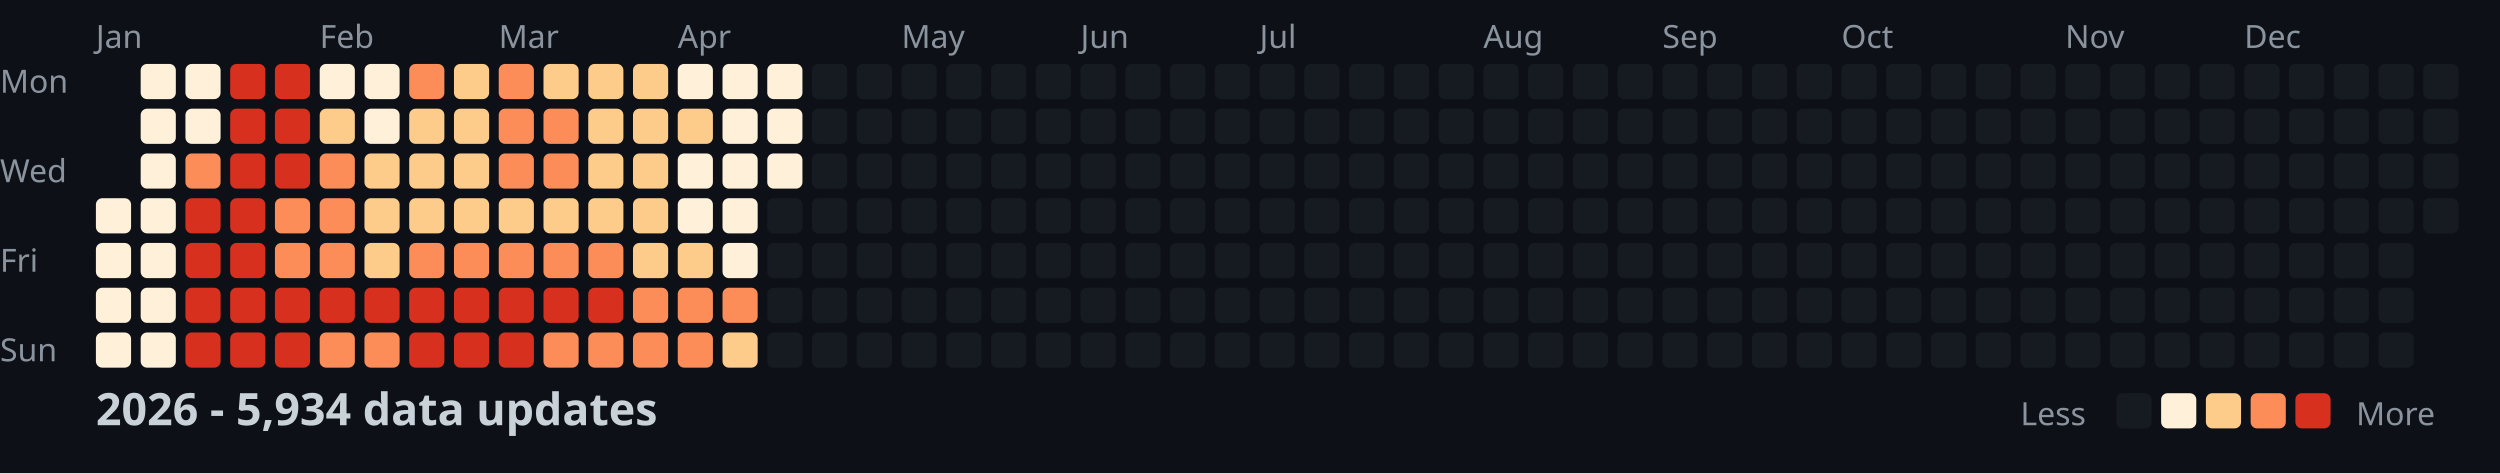
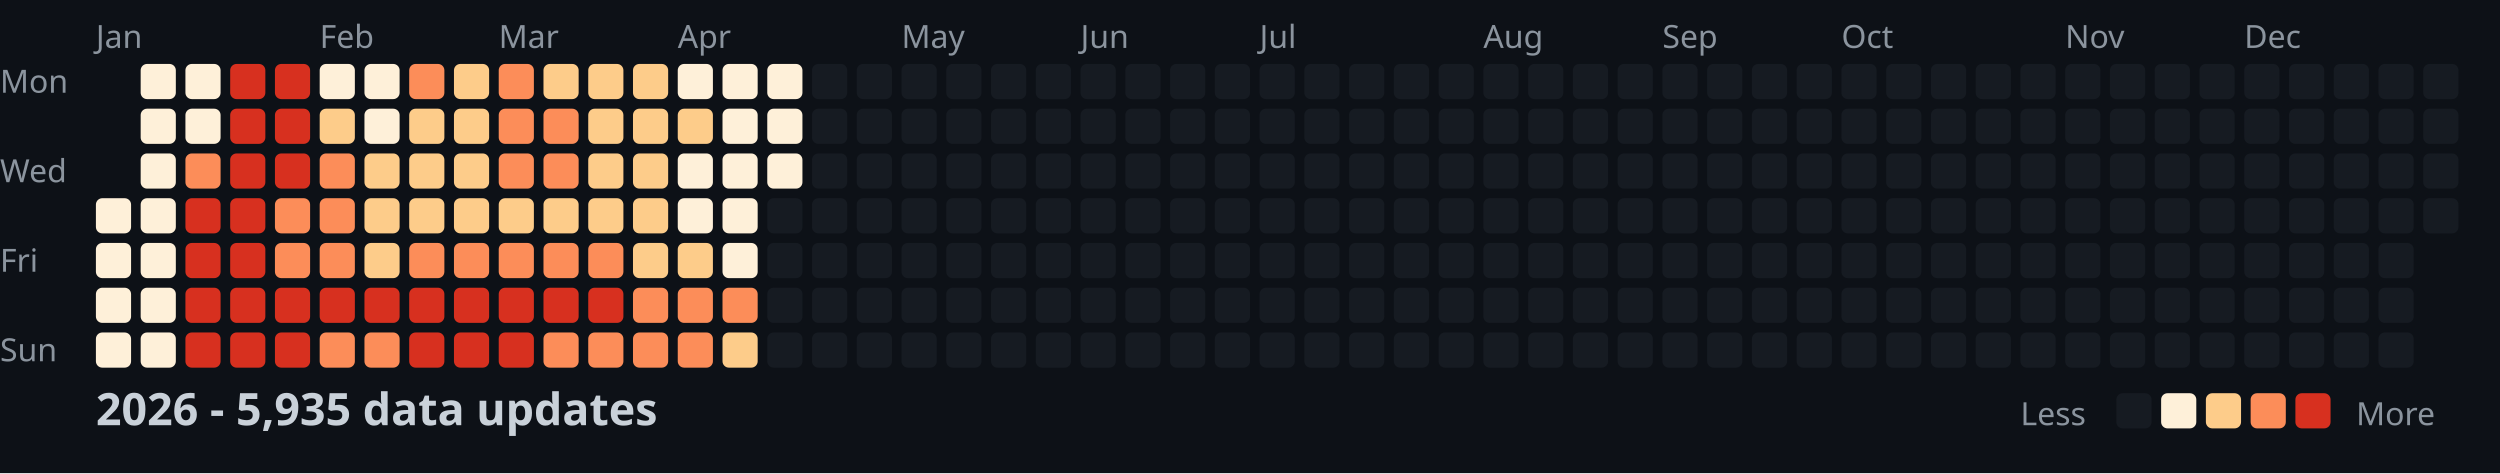
<svg xmlns="http://www.w3.org/2000/svg" width="782" height="148">
  <style>
    .month { font: 10px sans-serif; fill: #8b949e; }
    .day { font: 10px sans-serif; fill: #8b949e; }
    .title { font: bold 14px sans-serif; fill: #c9d1d9; }
    .legend { font: 10px sans-serif; fill: #8b949e; }
  </style>
  <rect width="100%" height="100%" fill="#0d1117" />
  <text x="0" y="29" class="day">Mon</text>
  <text x="0" y="57" class="day">Wed</text>
  <text x="0" y="85" class="day">Fri</text>
  <text x="0" y="113" class="day">Sun</text>
  <text x="30" y="15" class="month">Jan</text>
  <text x="100" y="15" class="month">Feb</text>
  <text x="156" y="15" class="month">Mar</text>
  <text x="212" y="15" class="month">Apr</text>
  <text x="282" y="15" class="month">May</text>
  <text x="338" y="15" class="month">Jun</text>
  <text x="394" y="15" class="month">Jul</text>
  <text x="464" y="15" class="month">Aug</text>
  <text x="520" y="15" class="month">Sep</text>
  <text x="576" y="15" class="month">Oct</text>
  <text x="646" y="15" class="month">Nov</text>
  <text x="702" y="15" class="month">Dec</text>
  <rect x="30" y="62" width="11" height="11" fill="#fef0d9" rx="2" />
  <rect x="30" y="76" width="11" height="11" fill="#fef0d9" rx="2" />
  <rect x="30" y="90" width="11" height="11" fill="#fef0d9" rx="2" />
  <rect x="30" y="104" width="11" height="11" fill="#fef0d9" rx="2" />
  <rect x="44" y="20" width="11" height="11" fill="#fef0d9" rx="2" />
  <rect x="44" y="34" width="11" height="11" fill="#fef0d9" rx="2" />
  <rect x="44" y="48" width="11" height="11" fill="#fef0d9" rx="2" />
  <rect x="44" y="62" width="11" height="11" fill="#fef0d9" rx="2" />
  <rect x="44" y="76" width="11" height="11" fill="#fef0d9" rx="2" />
  <rect x="44" y="90" width="11" height="11" fill="#fef0d9" rx="2" />
  <rect x="44" y="104" width="11" height="11" fill="#fef0d9" rx="2" />
  <rect x="58" y="20" width="11" height="11" fill="#fef0d9" rx="2" />
  <rect x="58" y="34" width="11" height="11" fill="#fef0d9" rx="2" />
  <rect x="58" y="48" width="11" height="11" fill="#fc8d59" rx="2" />
  <rect x="58" y="62" width="11" height="11" fill="#d7301f" rx="2" />
  <rect x="58" y="76" width="11" height="11" fill="#d7301f" rx="2" />
  <rect x="58" y="90" width="11" height="11" fill="#d7301f" rx="2" />
  <rect x="58" y="104" width="11" height="11" fill="#d7301f" rx="2" />
  <rect x="72" y="20" width="11" height="11" fill="#d7301f" rx="2" />
  <rect x="72" y="34" width="11" height="11" fill="#d7301f" rx="2" />
  <rect x="72" y="48" width="11" height="11" fill="#d7301f" rx="2" />
  <rect x="72" y="62" width="11" height="11" fill="#d7301f" rx="2" />
  <rect x="72" y="76" width="11" height="11" fill="#d7301f" rx="2" />
  <rect x="72" y="90" width="11" height="11" fill="#d7301f" rx="2" />
  <rect x="72" y="104" width="11" height="11" fill="#d7301f" rx="2" />
  <rect x="86" y="20" width="11" height="11" fill="#d7301f" rx="2" />
  <rect x="86" y="34" width="11" height="11" fill="#d7301f" rx="2" />
  <rect x="86" y="48" width="11" height="11" fill="#d7301f" rx="2" />
  <rect x="86" y="62" width="11" height="11" fill="#fc8d59" rx="2" />
  <rect x="86" y="76" width="11" height="11" fill="#fc8d59" rx="2" />
  <rect x="86" y="90" width="11" height="11" fill="#d7301f" rx="2" />
  <rect x="86" y="104" width="11" height="11" fill="#d7301f" rx="2" />
  <rect x="100" y="20" width="11" height="11" fill="#fef0d9" rx="2" />
  <rect x="100" y="34" width="11" height="11" fill="#fdcc8a" rx="2" />
  <rect x="100" y="48" width="11" height="11" fill="#fc8d59" rx="2" />
  <rect x="100" y="62" width="11" height="11" fill="#fc8d59" rx="2" />
  <rect x="100" y="76" width="11" height="11" fill="#fc8d59" rx="2" />
  <rect x="100" y="90" width="11" height="11" fill="#d7301f" rx="2" />
  <rect x="100" y="104" width="11" height="11" fill="#fc8d59" rx="2" />
  <rect x="114" y="20" width="11" height="11" fill="#fef0d9" rx="2" />
  <rect x="114" y="34" width="11" height="11" fill="#fef0d9" rx="2" />
  <rect x="114" y="48" width="11" height="11" fill="#fdcc8a" rx="2" />
  <rect x="114" y="62" width="11" height="11" fill="#fdcc8a" rx="2" />
  <rect x="114" y="76" width="11" height="11" fill="#fdcc8a" rx="2" />
  <rect x="114" y="90" width="11" height="11" fill="#d7301f" rx="2" />
  <rect x="114" y="104" width="11" height="11" fill="#fc8d59" rx="2" />
  <rect x="128" y="20" width="11" height="11" fill="#fc8d59" rx="2" />
  <rect x="128" y="34" width="11" height="11" fill="#fdcc8a" rx="2" />
  <rect x="128" y="48" width="11" height="11" fill="#fdcc8a" rx="2" />
  <rect x="128" y="62" width="11" height="11" fill="#fdcc8a" rx="2" />
  <rect x="128" y="76" width="11" height="11" fill="#fc8d59" rx="2" />
  <rect x="128" y="90" width="11" height="11" fill="#d7301f" rx="2" />
  <rect x="128" y="104" width="11" height="11" fill="#d7301f" rx="2" />
  <rect x="142" y="20" width="11" height="11" fill="#fdcc8a" rx="2" />
  <rect x="142" y="34" width="11" height="11" fill="#fdcc8a" rx="2" />
  <rect x="142" y="48" width="11" height="11" fill="#fdcc8a" rx="2" />
  <rect x="142" y="62" width="11" height="11" fill="#fdcc8a" rx="2" />
  <rect x="142" y="76" width="11" height="11" fill="#fc8d59" rx="2" />
  <rect x="142" y="90" width="11" height="11" fill="#d7301f" rx="2" />
  <rect x="142" y="104" width="11" height="11" fill="#d7301f" rx="2" />
  <rect x="156" y="20" width="11" height="11" fill="#fc8d59" rx="2" />
  <rect x="156" y="34" width="11" height="11" fill="#fc8d59" rx="2" />
  <rect x="156" y="48" width="11" height="11" fill="#fc8d59" rx="2" />
  <rect x="156" y="62" width="11" height="11" fill="#fdcc8a" rx="2" />
  <rect x="156" y="76" width="11" height="11" fill="#fc8d59" rx="2" />
  <rect x="156" y="90" width="11" height="11" fill="#d7301f" rx="2" />
  <rect x="156" y="104" width="11" height="11" fill="#d7301f" rx="2" />
  <rect x="170" y="20" width="11" height="11" fill="#fdcc8a" rx="2" />
  <rect x="170" y="34" width="11" height="11" fill="#fc8d59" rx="2" />
  <rect x="170" y="48" width="11" height="11" fill="#fc8d59" rx="2" />
  <rect x="170" y="62" width="11" height="11" fill="#fdcc8a" rx="2" />
  <rect x="170" y="76" width="11" height="11" fill="#fc8d59" rx="2" />
  <rect x="170" y="90" width="11" height="11" fill="#d7301f" rx="2" />
  <rect x="170" y="104" width="11" height="11" fill="#fc8d59" rx="2" />
  <rect x="184" y="20" width="11" height="11" fill="#fdcc8a" rx="2" />
  <rect x="184" y="34" width="11" height="11" fill="#fdcc8a" rx="2" />
  <rect x="184" y="48" width="11" height="11" fill="#fdcc8a" rx="2" />
  <rect x="184" y="62" width="11" height="11" fill="#fdcc8a" rx="2" />
  <rect x="184" y="76" width="11" height="11" fill="#fc8d59" rx="2" />
  <rect x="184" y="90" width="11" height="11" fill="#d7301f" rx="2" />
  <rect x="184" y="104" width="11" height="11" fill="#fc8d59" rx="2" />
  <rect x="198" y="20" width="11" height="11" fill="#fdcc8a" rx="2" />
  <rect x="198" y="34" width="11" height="11" fill="#fdcc8a" rx="2" />
  <rect x="198" y="48" width="11" height="11" fill="#fdcc8a" rx="2" />
  <rect x="198" y="62" width="11" height="11" fill="#fdcc8a" rx="2" />
  <rect x="198" y="76" width="11" height="11" fill="#fdcc8a" rx="2" />
  <rect x="198" y="90" width="11" height="11" fill="#fc8d59" rx="2" />
  <rect x="198" y="104" width="11" height="11" fill="#fc8d59" rx="2" />
  <rect x="212" y="20" width="11" height="11" fill="#fef0d9" rx="2" />
  <rect x="212" y="34" width="11" height="11" fill="#fdcc8a" rx="2" />
  <rect x="212" y="48" width="11" height="11" fill="#fef0d9" rx="2" />
  <rect x="212" y="62" width="11" height="11" fill="#fef0d9" rx="2" />
  <rect x="212" y="76" width="11" height="11" fill="#fdcc8a" rx="2" />
  <rect x="212" y="90" width="11" height="11" fill="#fc8d59" rx="2" />
  <rect x="212" y="104" width="11" height="11" fill="#fc8d59" rx="2" />
  <rect x="226" y="20" width="11" height="11" fill="#fef0d9" rx="2" />
  <rect x="226" y="34" width="11" height="11" fill="#fef0d9" rx="2" />
  <rect x="226" y="48" width="11" height="11" fill="#fef0d9" rx="2" />
  <rect x="226" y="62" width="11" height="11" fill="#fef0d9" rx="2" />
  <rect x="226" y="76" width="11" height="11" fill="#fef0d9" rx="2" />
  <rect x="226" y="90" width="11" height="11" fill="#fc8d59" rx="2" />
  <rect x="226" y="104" width="11" height="11" fill="#fdcc8a" rx="2" />
  <rect x="240" y="20" width="11" height="11" fill="#fef0d9" rx="2" />
  <rect x="240" y="34" width="11" height="11" fill="#fef0d9" rx="2" />
  <rect x="240" y="48" width="11" height="11" fill="#fef0d9" rx="2" />
  <rect x="240" y="62" width="11" height="11" fill="#161b22" rx="2" />
  <rect x="240" y="76" width="11" height="11" fill="#161b22" rx="2" />
  <rect x="240" y="90" width="11" height="11" fill="#161b22" rx="2" />
  <rect x="240" y="104" width="11" height="11" fill="#161b22" rx="2" />
  <rect x="254" y="20" width="11" height="11" fill="#161b22" rx="2" />
  <rect x="254" y="34" width="11" height="11" fill="#161b22" rx="2" />
  <rect x="254" y="48" width="11" height="11" fill="#161b22" rx="2" />
  <rect x="254" y="62" width="11" height="11" fill="#161b22" rx="2" />
  <rect x="254" y="76" width="11" height="11" fill="#161b22" rx="2" />
  <rect x="254" y="90" width="11" height="11" fill="#161b22" rx="2" />
  <rect x="254" y="104" width="11" height="11" fill="#161b22" rx="2" />
  <rect x="268" y="20" width="11" height="11" fill="#161b22" rx="2" />
  <rect x="268" y="34" width="11" height="11" fill="#161b22" rx="2" />
  <rect x="268" y="48" width="11" height="11" fill="#161b22" rx="2" />
  <rect x="268" y="62" width="11" height="11" fill="#161b22" rx="2" />
  <rect x="268" y="76" width="11" height="11" fill="#161b22" rx="2" />
  <rect x="268" y="90" width="11" height="11" fill="#161b22" rx="2" />
  <rect x="268" y="104" width="11" height="11" fill="#161b22" rx="2" />
  <rect x="282" y="20" width="11" height="11" fill="#161b22" rx="2" />
  <rect x="282" y="34" width="11" height="11" fill="#161b22" rx="2" />
  <rect x="282" y="48" width="11" height="11" fill="#161b22" rx="2" />
  <rect x="282" y="62" width="11" height="11" fill="#161b22" rx="2" />
  <rect x="282" y="76" width="11" height="11" fill="#161b22" rx="2" />
  <rect x="282" y="90" width="11" height="11" fill="#161b22" rx="2" />
  <rect x="282" y="104" width="11" height="11" fill="#161b22" rx="2" />
  <rect x="296" y="20" width="11" height="11" fill="#161b22" rx="2" />
  <rect x="296" y="34" width="11" height="11" fill="#161b22" rx="2" />
  <rect x="296" y="48" width="11" height="11" fill="#161b22" rx="2" />
  <rect x="296" y="62" width="11" height="11" fill="#161b22" rx="2" />
  <rect x="296" y="76" width="11" height="11" fill="#161b22" rx="2" />
  <rect x="296" y="90" width="11" height="11" fill="#161b22" rx="2" />
  <rect x="296" y="104" width="11" height="11" fill="#161b22" rx="2" />
  <rect x="310" y="20" width="11" height="11" fill="#161b22" rx="2" />
  <rect x="310" y="34" width="11" height="11" fill="#161b22" rx="2" />
  <rect x="310" y="48" width="11" height="11" fill="#161b22" rx="2" />
  <rect x="310" y="62" width="11" height="11" fill="#161b22" rx="2" />
  <rect x="310" y="76" width="11" height="11" fill="#161b22" rx="2" />
  <rect x="310" y="90" width="11" height="11" fill="#161b22" rx="2" />
  <rect x="310" y="104" width="11" height="11" fill="#161b22" rx="2" />
  <rect x="324" y="20" width="11" height="11" fill="#161b22" rx="2" />
  <rect x="324" y="34" width="11" height="11" fill="#161b22" rx="2" />
  <rect x="324" y="48" width="11" height="11" fill="#161b22" rx="2" />
  <rect x="324" y="62" width="11" height="11" fill="#161b22" rx="2" />
  <rect x="324" y="76" width="11" height="11" fill="#161b22" rx="2" />
  <rect x="324" y="90" width="11" height="11" fill="#161b22" rx="2" />
  <rect x="324" y="104" width="11" height="11" fill="#161b22" rx="2" />
  <rect x="338" y="20" width="11" height="11" fill="#161b22" rx="2" />
  <rect x="338" y="34" width="11" height="11" fill="#161b22" rx="2" />
  <rect x="338" y="48" width="11" height="11" fill="#161b22" rx="2" />
  <rect x="338" y="62" width="11" height="11" fill="#161b22" rx="2" />
  <rect x="338" y="76" width="11" height="11" fill="#161b22" rx="2" />
  <rect x="338" y="90" width="11" height="11" fill="#161b22" rx="2" />
  <rect x="338" y="104" width="11" height="11" fill="#161b22" rx="2" />
  <rect x="352" y="20" width="11" height="11" fill="#161b22" rx="2" />
  <rect x="352" y="34" width="11" height="11" fill="#161b22" rx="2" />
  <rect x="352" y="48" width="11" height="11" fill="#161b22" rx="2" />
  <rect x="352" y="62" width="11" height="11" fill="#161b22" rx="2" />
  <rect x="352" y="76" width="11" height="11" fill="#161b22" rx="2" />
  <rect x="352" y="90" width="11" height="11" fill="#161b22" rx="2" />
  <rect x="352" y="104" width="11" height="11" fill="#161b22" rx="2" />
  <rect x="366" y="20" width="11" height="11" fill="#161b22" rx="2" />
  <rect x="366" y="34" width="11" height="11" fill="#161b22" rx="2" />
  <rect x="366" y="48" width="11" height="11" fill="#161b22" rx="2" />
  <rect x="366" y="62" width="11" height="11" fill="#161b22" rx="2" />
  <rect x="366" y="76" width="11" height="11" fill="#161b22" rx="2" />
  <rect x="366" y="90" width="11" height="11" fill="#161b22" rx="2" />
  <rect x="366" y="104" width="11" height="11" fill="#161b22" rx="2" />
  <rect x="380" y="20" width="11" height="11" fill="#161b22" rx="2" />
  <rect x="380" y="34" width="11" height="11" fill="#161b22" rx="2" />
  <rect x="380" y="48" width="11" height="11" fill="#161b22" rx="2" />
  <rect x="380" y="62" width="11" height="11" fill="#161b22" rx="2" />
  <rect x="380" y="76" width="11" height="11" fill="#161b22" rx="2" />
  <rect x="380" y="90" width="11" height="11" fill="#161b22" rx="2" />
  <rect x="380" y="104" width="11" height="11" fill="#161b22" rx="2" />
  <rect x="394" y="20" width="11" height="11" fill="#161b22" rx="2" />
  <rect x="394" y="34" width="11" height="11" fill="#161b22" rx="2" />
  <rect x="394" y="48" width="11" height="11" fill="#161b22" rx="2" />
  <rect x="394" y="62" width="11" height="11" fill="#161b22" rx="2" />
  <rect x="394" y="76" width="11" height="11" fill="#161b22" rx="2" />
  <rect x="394" y="90" width="11" height="11" fill="#161b22" rx="2" />
  <rect x="394" y="104" width="11" height="11" fill="#161b22" rx="2" />
  <rect x="408" y="20" width="11" height="11" fill="#161b22" rx="2" />
  <rect x="408" y="34" width="11" height="11" fill="#161b22" rx="2" />
  <rect x="408" y="48" width="11" height="11" fill="#161b22" rx="2" />
  <rect x="408" y="62" width="11" height="11" fill="#161b22" rx="2" />
  <rect x="408" y="76" width="11" height="11" fill="#161b22" rx="2" />
  <rect x="408" y="90" width="11" height="11" fill="#161b22" rx="2" />
  <rect x="408" y="104" width="11" height="11" fill="#161b22" rx="2" />
  <rect x="422" y="20" width="11" height="11" fill="#161b22" rx="2" />
  <rect x="422" y="34" width="11" height="11" fill="#161b22" rx="2" />
  <rect x="422" y="48" width="11" height="11" fill="#161b22" rx="2" />
  <rect x="422" y="62" width="11" height="11" fill="#161b22" rx="2" />
  <rect x="422" y="76" width="11" height="11" fill="#161b22" rx="2" />
  <rect x="422" y="90" width="11" height="11" fill="#161b22" rx="2" />
  <rect x="422" y="104" width="11" height="11" fill="#161b22" rx="2" />
  <rect x="436" y="20" width="11" height="11" fill="#161b22" rx="2" />
  <rect x="436" y="34" width="11" height="11" fill="#161b22" rx="2" />
  <rect x="436" y="48" width="11" height="11" fill="#161b22" rx="2" />
  <rect x="436" y="62" width="11" height="11" fill="#161b22" rx="2" />
  <rect x="436" y="76" width="11" height="11" fill="#161b22" rx="2" />
  <rect x="436" y="90" width="11" height="11" fill="#161b22" rx="2" />
  <rect x="436" y="104" width="11" height="11" fill="#161b22" rx="2" />
  <rect x="450" y="20" width="11" height="11" fill="#161b22" rx="2" />
  <rect x="450" y="34" width="11" height="11" fill="#161b22" rx="2" />
  <rect x="450" y="48" width="11" height="11" fill="#161b22" rx="2" />
  <rect x="450" y="62" width="11" height="11" fill="#161b22" rx="2" />
  <rect x="450" y="76" width="11" height="11" fill="#161b22" rx="2" />
  <rect x="450" y="90" width="11" height="11" fill="#161b22" rx="2" />
  <rect x="450" y="104" width="11" height="11" fill="#161b22" rx="2" />
  <rect x="464" y="20" width="11" height="11" fill="#161b22" rx="2" />
  <rect x="464" y="34" width="11" height="11" fill="#161b22" rx="2" />
  <rect x="464" y="48" width="11" height="11" fill="#161b22" rx="2" />
  <rect x="464" y="62" width="11" height="11" fill="#161b22" rx="2" />
  <rect x="464" y="76" width="11" height="11" fill="#161b22" rx="2" />
  <rect x="464" y="90" width="11" height="11" fill="#161b22" rx="2" />
  <rect x="464" y="104" width="11" height="11" fill="#161b22" rx="2" />
  <rect x="478" y="20" width="11" height="11" fill="#161b22" rx="2" />
  <rect x="478" y="34" width="11" height="11" fill="#161b22" rx="2" />
  <rect x="478" y="48" width="11" height="11" fill="#161b22" rx="2" />
  <rect x="478" y="62" width="11" height="11" fill="#161b22" rx="2" />
  <rect x="478" y="76" width="11" height="11" fill="#161b22" rx="2" />
  <rect x="478" y="90" width="11" height="11" fill="#161b22" rx="2" />
  <rect x="478" y="104" width="11" height="11" fill="#161b22" rx="2" />
  <rect x="492" y="20" width="11" height="11" fill="#161b22" rx="2" />
  <rect x="492" y="34" width="11" height="11" fill="#161b22" rx="2" />
  <rect x="492" y="48" width="11" height="11" fill="#161b22" rx="2" />
  <rect x="492" y="62" width="11" height="11" fill="#161b22" rx="2" />
  <rect x="492" y="76" width="11" height="11" fill="#161b22" rx="2" />
  <rect x="492" y="90" width="11" height="11" fill="#161b22" rx="2" />
  <rect x="492" y="104" width="11" height="11" fill="#161b22" rx="2" />
  <rect x="506" y="20" width="11" height="11" fill="#161b22" rx="2" />
  <rect x="506" y="34" width="11" height="11" fill="#161b22" rx="2" />
  <rect x="506" y="48" width="11" height="11" fill="#161b22" rx="2" />
  <rect x="506" y="62" width="11" height="11" fill="#161b22" rx="2" />
  <rect x="506" y="76" width="11" height="11" fill="#161b22" rx="2" />
  <rect x="506" y="90" width="11" height="11" fill="#161b22" rx="2" />
  <rect x="506" y="104" width="11" height="11" fill="#161b22" rx="2" />
  <rect x="520" y="20" width="11" height="11" fill="#161b22" rx="2" />
  <rect x="520" y="34" width="11" height="11" fill="#161b22" rx="2" />
  <rect x="520" y="48" width="11" height="11" fill="#161b22" rx="2" />
  <rect x="520" y="62" width="11" height="11" fill="#161b22" rx="2" />
  <rect x="520" y="76" width="11" height="11" fill="#161b22" rx="2" />
  <rect x="520" y="90" width="11" height="11" fill="#161b22" rx="2" />
  <rect x="520" y="104" width="11" height="11" fill="#161b22" rx="2" />
  <rect x="534" y="20" width="11" height="11" fill="#161b22" rx="2" />
  <rect x="534" y="34" width="11" height="11" fill="#161b22" rx="2" />
  <rect x="534" y="48" width="11" height="11" fill="#161b22" rx="2" />
  <rect x="534" y="62" width="11" height="11" fill="#161b22" rx="2" />
  <rect x="534" y="76" width="11" height="11" fill="#161b22" rx="2" />
  <rect x="534" y="90" width="11" height="11" fill="#161b22" rx="2" />
  <rect x="534" y="104" width="11" height="11" fill="#161b22" rx="2" />
  <rect x="548" y="20" width="11" height="11" fill="#161b22" rx="2" />
  <rect x="548" y="34" width="11" height="11" fill="#161b22" rx="2" />
  <rect x="548" y="48" width="11" height="11" fill="#161b22" rx="2" />
  <rect x="548" y="62" width="11" height="11" fill="#161b22" rx="2" />
  <rect x="548" y="76" width="11" height="11" fill="#161b22" rx="2" />
  <rect x="548" y="90" width="11" height="11" fill="#161b22" rx="2" />
  <rect x="548" y="104" width="11" height="11" fill="#161b22" rx="2" />
  <rect x="562" y="20" width="11" height="11" fill="#161b22" rx="2" />
  <rect x="562" y="34" width="11" height="11" fill="#161b22" rx="2" />
  <rect x="562" y="48" width="11" height="11" fill="#161b22" rx="2" />
  <rect x="562" y="62" width="11" height="11" fill="#161b22" rx="2" />
  <rect x="562" y="76" width="11" height="11" fill="#161b22" rx="2" />
  <rect x="562" y="90" width="11" height="11" fill="#161b22" rx="2" />
  <rect x="562" y="104" width="11" height="11" fill="#161b22" rx="2" />
  <rect x="576" y="20" width="11" height="11" fill="#161b22" rx="2" />
  <rect x="576" y="34" width="11" height="11" fill="#161b22" rx="2" />
  <rect x="576" y="48" width="11" height="11" fill="#161b22" rx="2" />
  <rect x="576" y="62" width="11" height="11" fill="#161b22" rx="2" />
  <rect x="576" y="76" width="11" height="11" fill="#161b22" rx="2" />
  <rect x="576" y="90" width="11" height="11" fill="#161b22" rx="2" />
  <rect x="576" y="104" width="11" height="11" fill="#161b22" rx="2" />
  <rect x="590" y="20" width="11" height="11" fill="#161b22" rx="2" />
  <rect x="590" y="34" width="11" height="11" fill="#161b22" rx="2" />
  <rect x="590" y="48" width="11" height="11" fill="#161b22" rx="2" />
  <rect x="590" y="62" width="11" height="11" fill="#161b22" rx="2" />
  <rect x="590" y="76" width="11" height="11" fill="#161b22" rx="2" />
  <rect x="590" y="90" width="11" height="11" fill="#161b22" rx="2" />
  <rect x="590" y="104" width="11" height="11" fill="#161b22" rx="2" />
  <rect x="604" y="20" width="11" height="11" fill="#161b22" rx="2" />
  <rect x="604" y="34" width="11" height="11" fill="#161b22" rx="2" />
  <rect x="604" y="48" width="11" height="11" fill="#161b22" rx="2" />
  <rect x="604" y="62" width="11" height="11" fill="#161b22" rx="2" />
  <rect x="604" y="76" width="11" height="11" fill="#161b22" rx="2" />
  <rect x="604" y="90" width="11" height="11" fill="#161b22" rx="2" />
  <rect x="604" y="104" width="11" height="11" fill="#161b22" rx="2" />
  <rect x="618" y="20" width="11" height="11" fill="#161b22" rx="2" />
  <rect x="618" y="34" width="11" height="11" fill="#161b22" rx="2" />
  <rect x="618" y="48" width="11" height="11" fill="#161b22" rx="2" />
  <rect x="618" y="62" width="11" height="11" fill="#161b22" rx="2" />
  <rect x="618" y="76" width="11" height="11" fill="#161b22" rx="2" />
  <rect x="618" y="90" width="11" height="11" fill="#161b22" rx="2" />
  <rect x="618" y="104" width="11" height="11" fill="#161b22" rx="2" />
  <rect x="632" y="20" width="11" height="11" fill="#161b22" rx="2" />
  <rect x="632" y="34" width="11" height="11" fill="#161b22" rx="2" />
  <rect x="632" y="48" width="11" height="11" fill="#161b22" rx="2" />
  <rect x="632" y="62" width="11" height="11" fill="#161b22" rx="2" />
  <rect x="632" y="76" width="11" height="11" fill="#161b22" rx="2" />
  <rect x="632" y="90" width="11" height="11" fill="#161b22" rx="2" />
  <rect x="632" y="104" width="11" height="11" fill="#161b22" rx="2" />
  <rect x="646" y="20" width="11" height="11" fill="#161b22" rx="2" />
  <rect x="646" y="34" width="11" height="11" fill="#161b22" rx="2" />
  <rect x="646" y="48" width="11" height="11" fill="#161b22" rx="2" />
  <rect x="646" y="62" width="11" height="11" fill="#161b22" rx="2" />
  <rect x="646" y="76" width="11" height="11" fill="#161b22" rx="2" />
  <rect x="646" y="90" width="11" height="11" fill="#161b22" rx="2" />
  <rect x="646" y="104" width="11" height="11" fill="#161b22" rx="2" />
  <rect x="660" y="20" width="11" height="11" fill="#161b22" rx="2" />
  <rect x="660" y="34" width="11" height="11" fill="#161b22" rx="2" />
  <rect x="660" y="48" width="11" height="11" fill="#161b22" rx="2" />
  <rect x="660" y="62" width="11" height="11" fill="#161b22" rx="2" />
  <rect x="660" y="76" width="11" height="11" fill="#161b22" rx="2" />
  <rect x="660" y="90" width="11" height="11" fill="#161b22" rx="2" />
  <rect x="660" y="104" width="11" height="11" fill="#161b22" rx="2" />
  <rect x="674" y="20" width="11" height="11" fill="#161b22" rx="2" />
  <rect x="674" y="34" width="11" height="11" fill="#161b22" rx="2" />
  <rect x="674" y="48" width="11" height="11" fill="#161b22" rx="2" />
  <rect x="674" y="62" width="11" height="11" fill="#161b22" rx="2" />
  <rect x="674" y="76" width="11" height="11" fill="#161b22" rx="2" />
  <rect x="674" y="90" width="11" height="11" fill="#161b22" rx="2" />
  <rect x="674" y="104" width="11" height="11" fill="#161b22" rx="2" />
  <rect x="688" y="20" width="11" height="11" fill="#161b22" rx="2" />
  <rect x="688" y="34" width="11" height="11" fill="#161b22" rx="2" />
  <rect x="688" y="48" width="11" height="11" fill="#161b22" rx="2" />
  <rect x="688" y="62" width="11" height="11" fill="#161b22" rx="2" />
  <rect x="688" y="76" width="11" height="11" fill="#161b22" rx="2" />
  <rect x="688" y="90" width="11" height="11" fill="#161b22" rx="2" />
  <rect x="688" y="104" width="11" height="11" fill="#161b22" rx="2" />
  <rect x="702" y="20" width="11" height="11" fill="#161b22" rx="2" />
  <rect x="702" y="34" width="11" height="11" fill="#161b22" rx="2" />
  <rect x="702" y="48" width="11" height="11" fill="#161b22" rx="2" />
  <rect x="702" y="62" width="11" height="11" fill="#161b22" rx="2" />
  <rect x="702" y="76" width="11" height="11" fill="#161b22" rx="2" />
  <rect x="702" y="90" width="11" height="11" fill="#161b22" rx="2" />
  <rect x="702" y="104" width="11" height="11" fill="#161b22" rx="2" />
  <rect x="716" y="20" width="11" height="11" fill="#161b22" rx="2" />
  <rect x="716" y="34" width="11" height="11" fill="#161b22" rx="2" />
  <rect x="716" y="48" width="11" height="11" fill="#161b22" rx="2" />
  <rect x="716" y="62" width="11" height="11" fill="#161b22" rx="2" />
  <rect x="716" y="76" width="11" height="11" fill="#161b22" rx="2" />
  <rect x="716" y="90" width="11" height="11" fill="#161b22" rx="2" />
  <rect x="716" y="104" width="11" height="11" fill="#161b22" rx="2" />
  <rect x="730" y="20" width="11" height="11" fill="#161b22" rx="2" />
  <rect x="730" y="34" width="11" height="11" fill="#161b22" rx="2" />
  <rect x="730" y="48" width="11" height="11" fill="#161b22" rx="2" />
  <rect x="730" y="62" width="11" height="11" fill="#161b22" rx="2" />
  <rect x="730" y="76" width="11" height="11" fill="#161b22" rx="2" />
  <rect x="730" y="90" width="11" height="11" fill="#161b22" rx="2" />
  <rect x="730" y="104" width="11" height="11" fill="#161b22" rx="2" />
  <rect x="744" y="20" width="11" height="11" fill="#161b22" rx="2" />
  <rect x="744" y="34" width="11" height="11" fill="#161b22" rx="2" />
  <rect x="744" y="48" width="11" height="11" fill="#161b22" rx="2" />
  <rect x="744" y="62" width="11" height="11" fill="#161b22" rx="2" />
  <rect x="744" y="76" width="11" height="11" fill="#161b22" rx="2" />
  <rect x="744" y="90" width="11" height="11" fill="#161b22" rx="2" />
  <rect x="744" y="104" width="11" height="11" fill="#161b22" rx="2" />
  <rect x="758" y="20" width="11" height="11" fill="#161b22" rx="2" />
  <rect x="758" y="34" width="11" height="11" fill="#161b22" rx="2" />
  <rect x="758" y="48" width="11" height="11" fill="#161b22" rx="2" />
  <rect x="758" y="62" width="11" height="11" fill="#161b22" rx="2" />
-   <text x="30" y="133" class="title">2026 - 5,934 data updates</text>
+   <text x="30" y="133" class="title">2026 - 5,935 data updates</text>
  <text x="632" y="133" class="legend">Less</text>
  <rect x="662" y="123" width="11" height="11" fill="#161b22" rx="2" />
  <rect x="676" y="123" width="11" height="11" fill="#fef0d9" rx="2" />
  <rect x="690" y="123" width="11" height="11" fill="#fdcc8a" rx="2" />
  <rect x="704" y="123" width="11" height="11" fill="#fc8d59" rx="2" />
  <rect x="718" y="123" width="11" height="11" fill="#d7301f" rx="2" />
  <text x="737" y="133" class="legend">More</text>
</svg>
